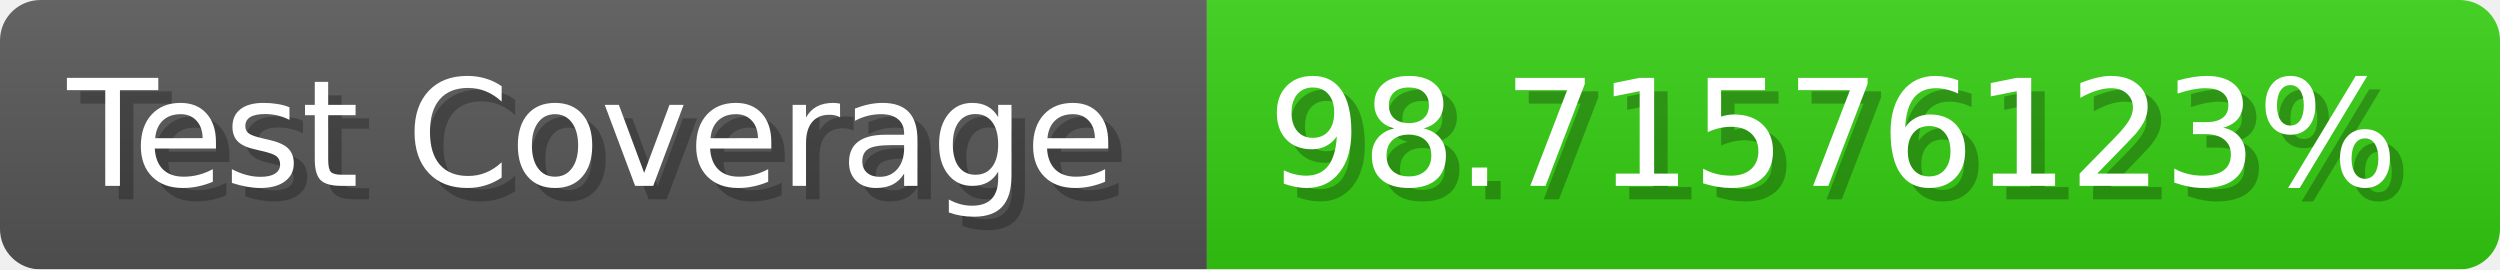
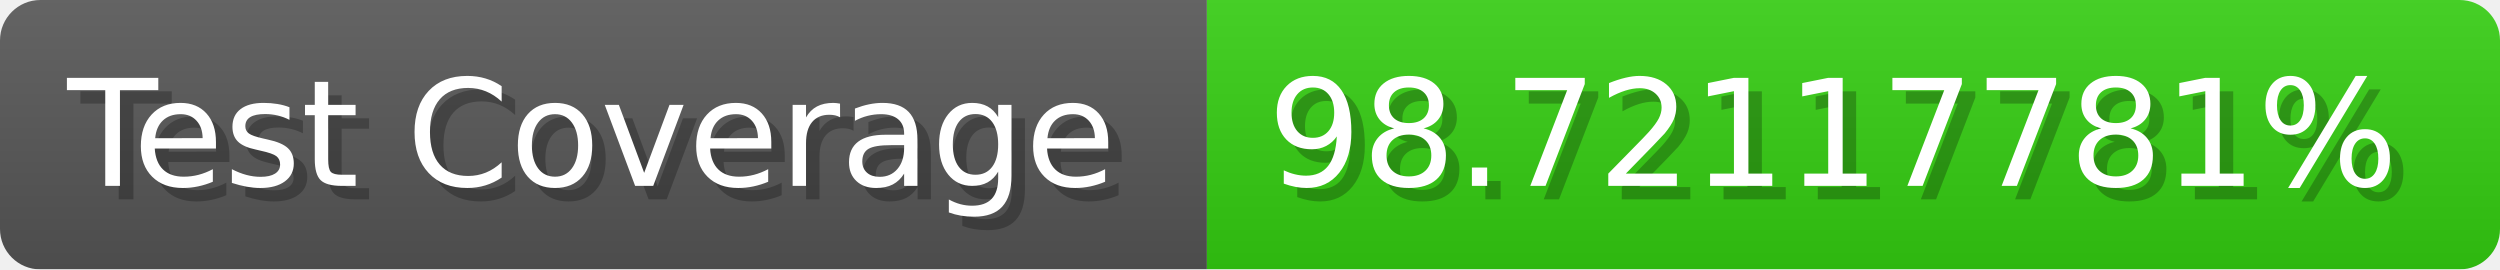
- <svg xmlns="http://www.w3.org/2000/svg" width="185.6" height="20" viewBox="0 0 1856 200" role="img" aria-label="Test Coverage: 98.71576123%">
+ <svg xmlns="http://www.w3.org/2000/svg" width="185.6" height="20" viewBox="0 0 1856 200" role="img" aria-label="Test Coverage: 98.72117781%">
  <linearGradient id="a" x2="0" y2="100%">
    <stop offset="0" stop-opacity=".1" stop-color="#EEE" />
    <stop offset="1" stop-opacity=".1" />
  </linearGradient>
  <mask id="m">
    <rect width="1856" height="200" rx="30" fill="#FFF" />
  </mask>
  <g mask="url(#m)">
    <rect width="896" height="200" fill="#555" />
    <rect width="960" height="200" fill="#3C1" x="896" />
    <rect width="1856" height="200" fill="url(#a)" />
  </g>
  <g aria-hidden="true" fill="#fff" text-anchor="start" font-family="Verdana,DejaVu Sans,sans-serif" font-size="110">
    <text x="60" y="148" textLength="796" fill="#000" opacity="0.25">Test Coverage</text>
    <text x="50" y="138" textLength="796">Test Coverage</text>
-     <text x="951" y="148" textLength="860" fill="#000" opacity="0.25">98.71576123%</text>
-     <text x="941" y="138" textLength="860">98.71576123%</text>
+     <text x="951" y="148" textLength="860" fill="#000" opacity="0.25">98.72117781%</text>
+     <text x="941" y="138" textLength="860">98.72117781%</text>
  </g>
</svg>
